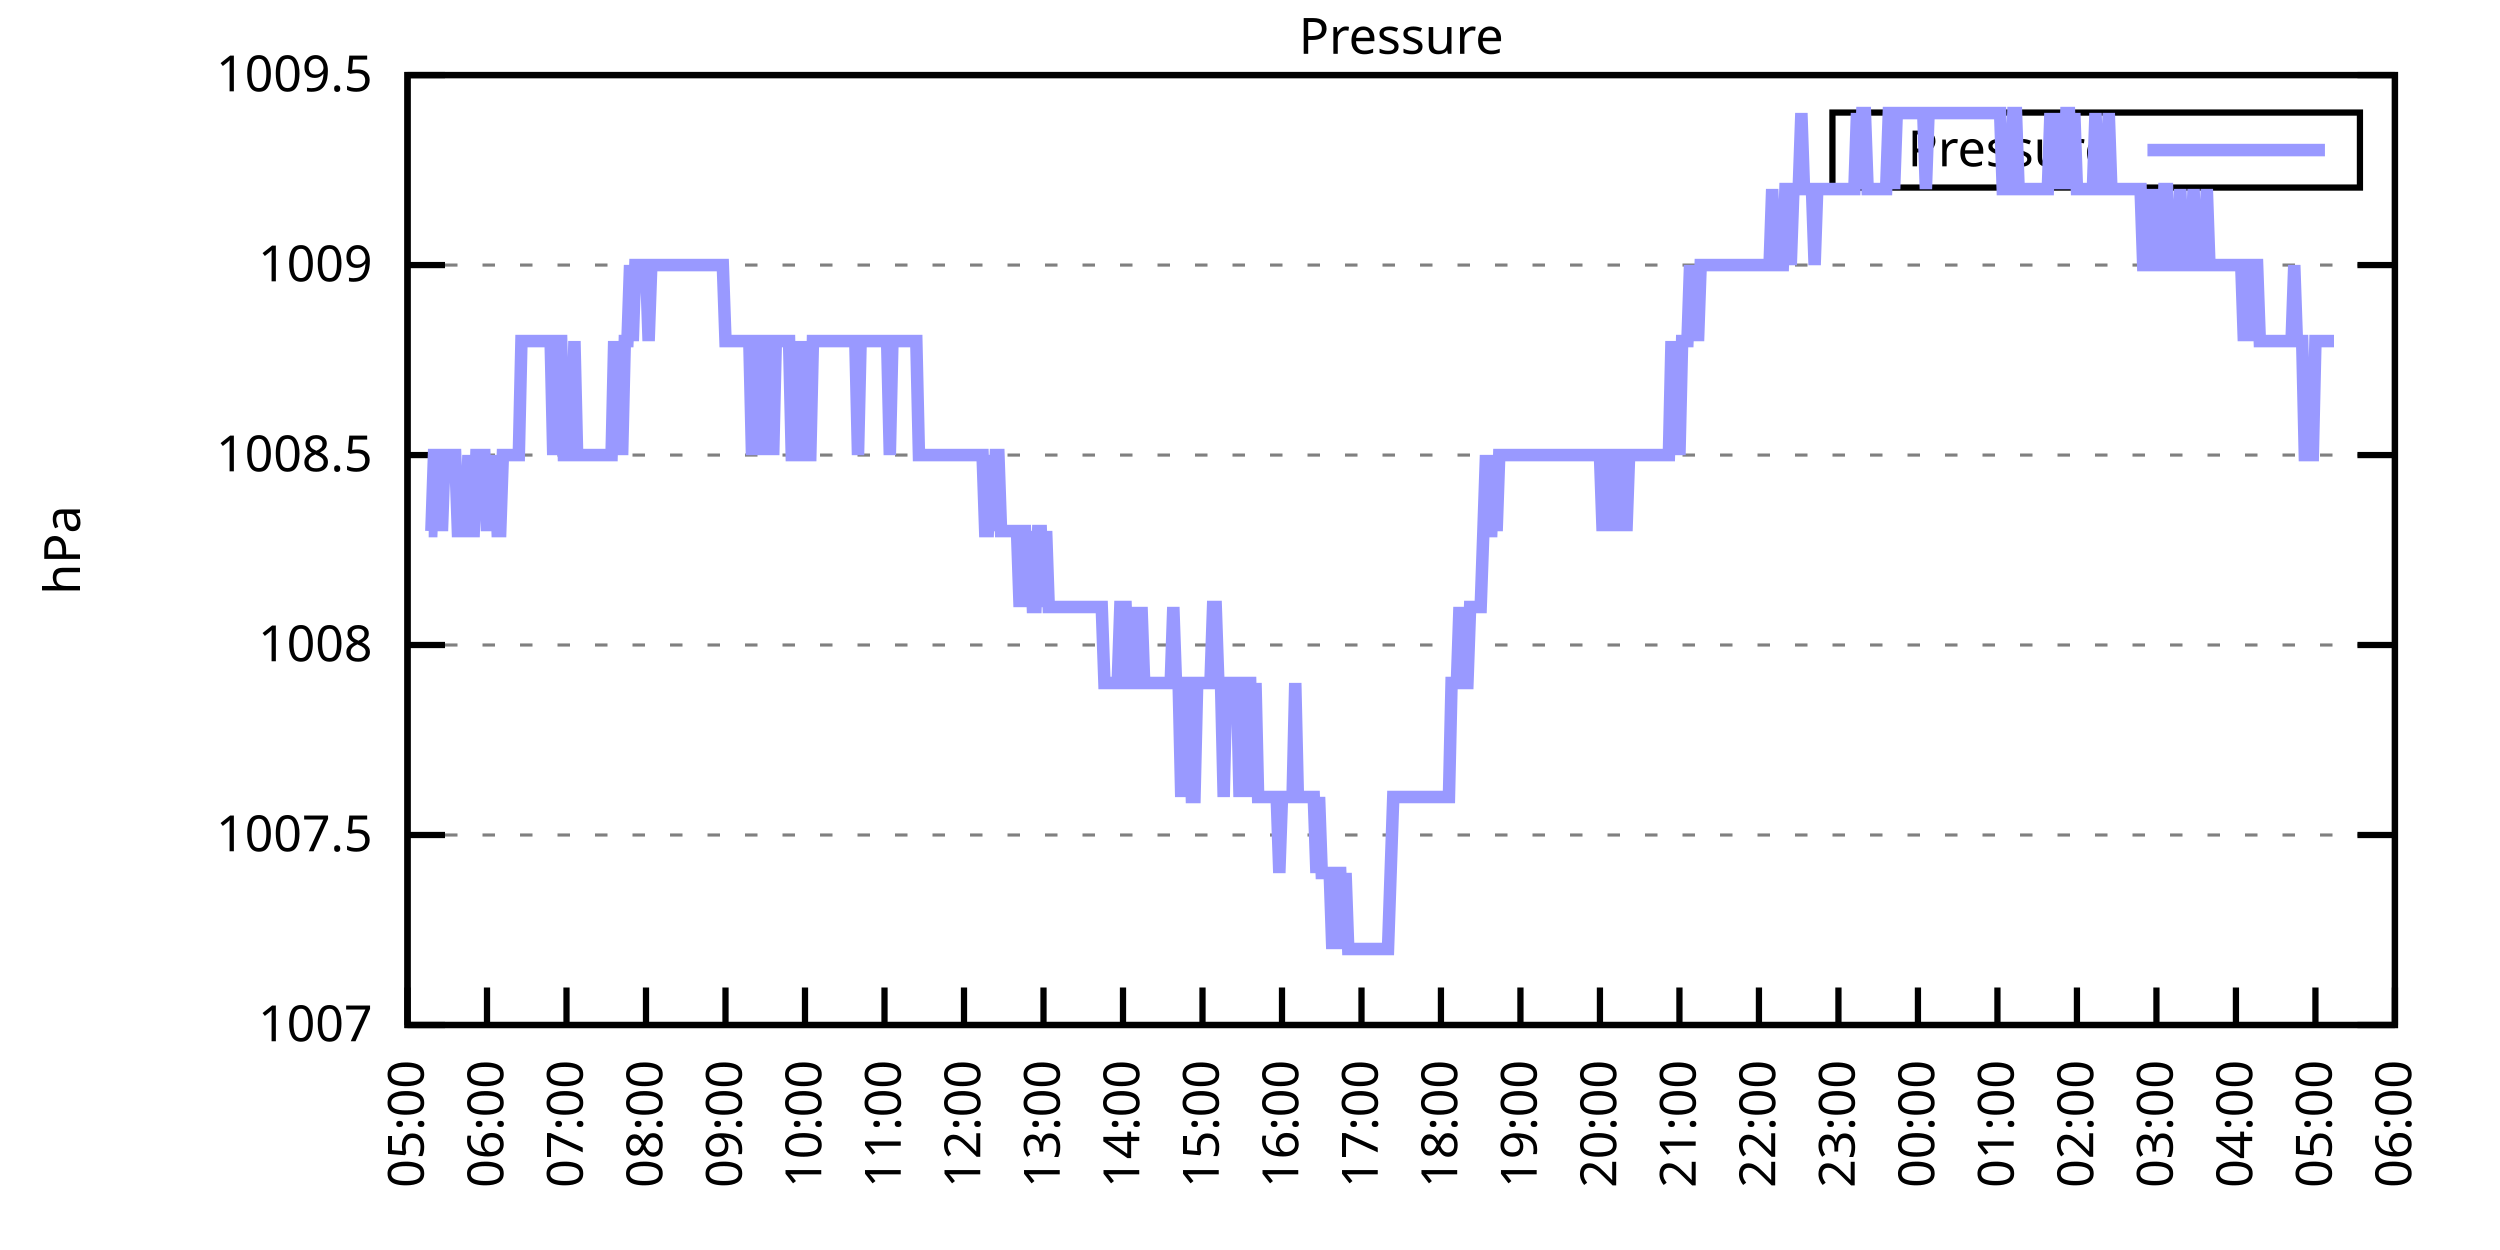
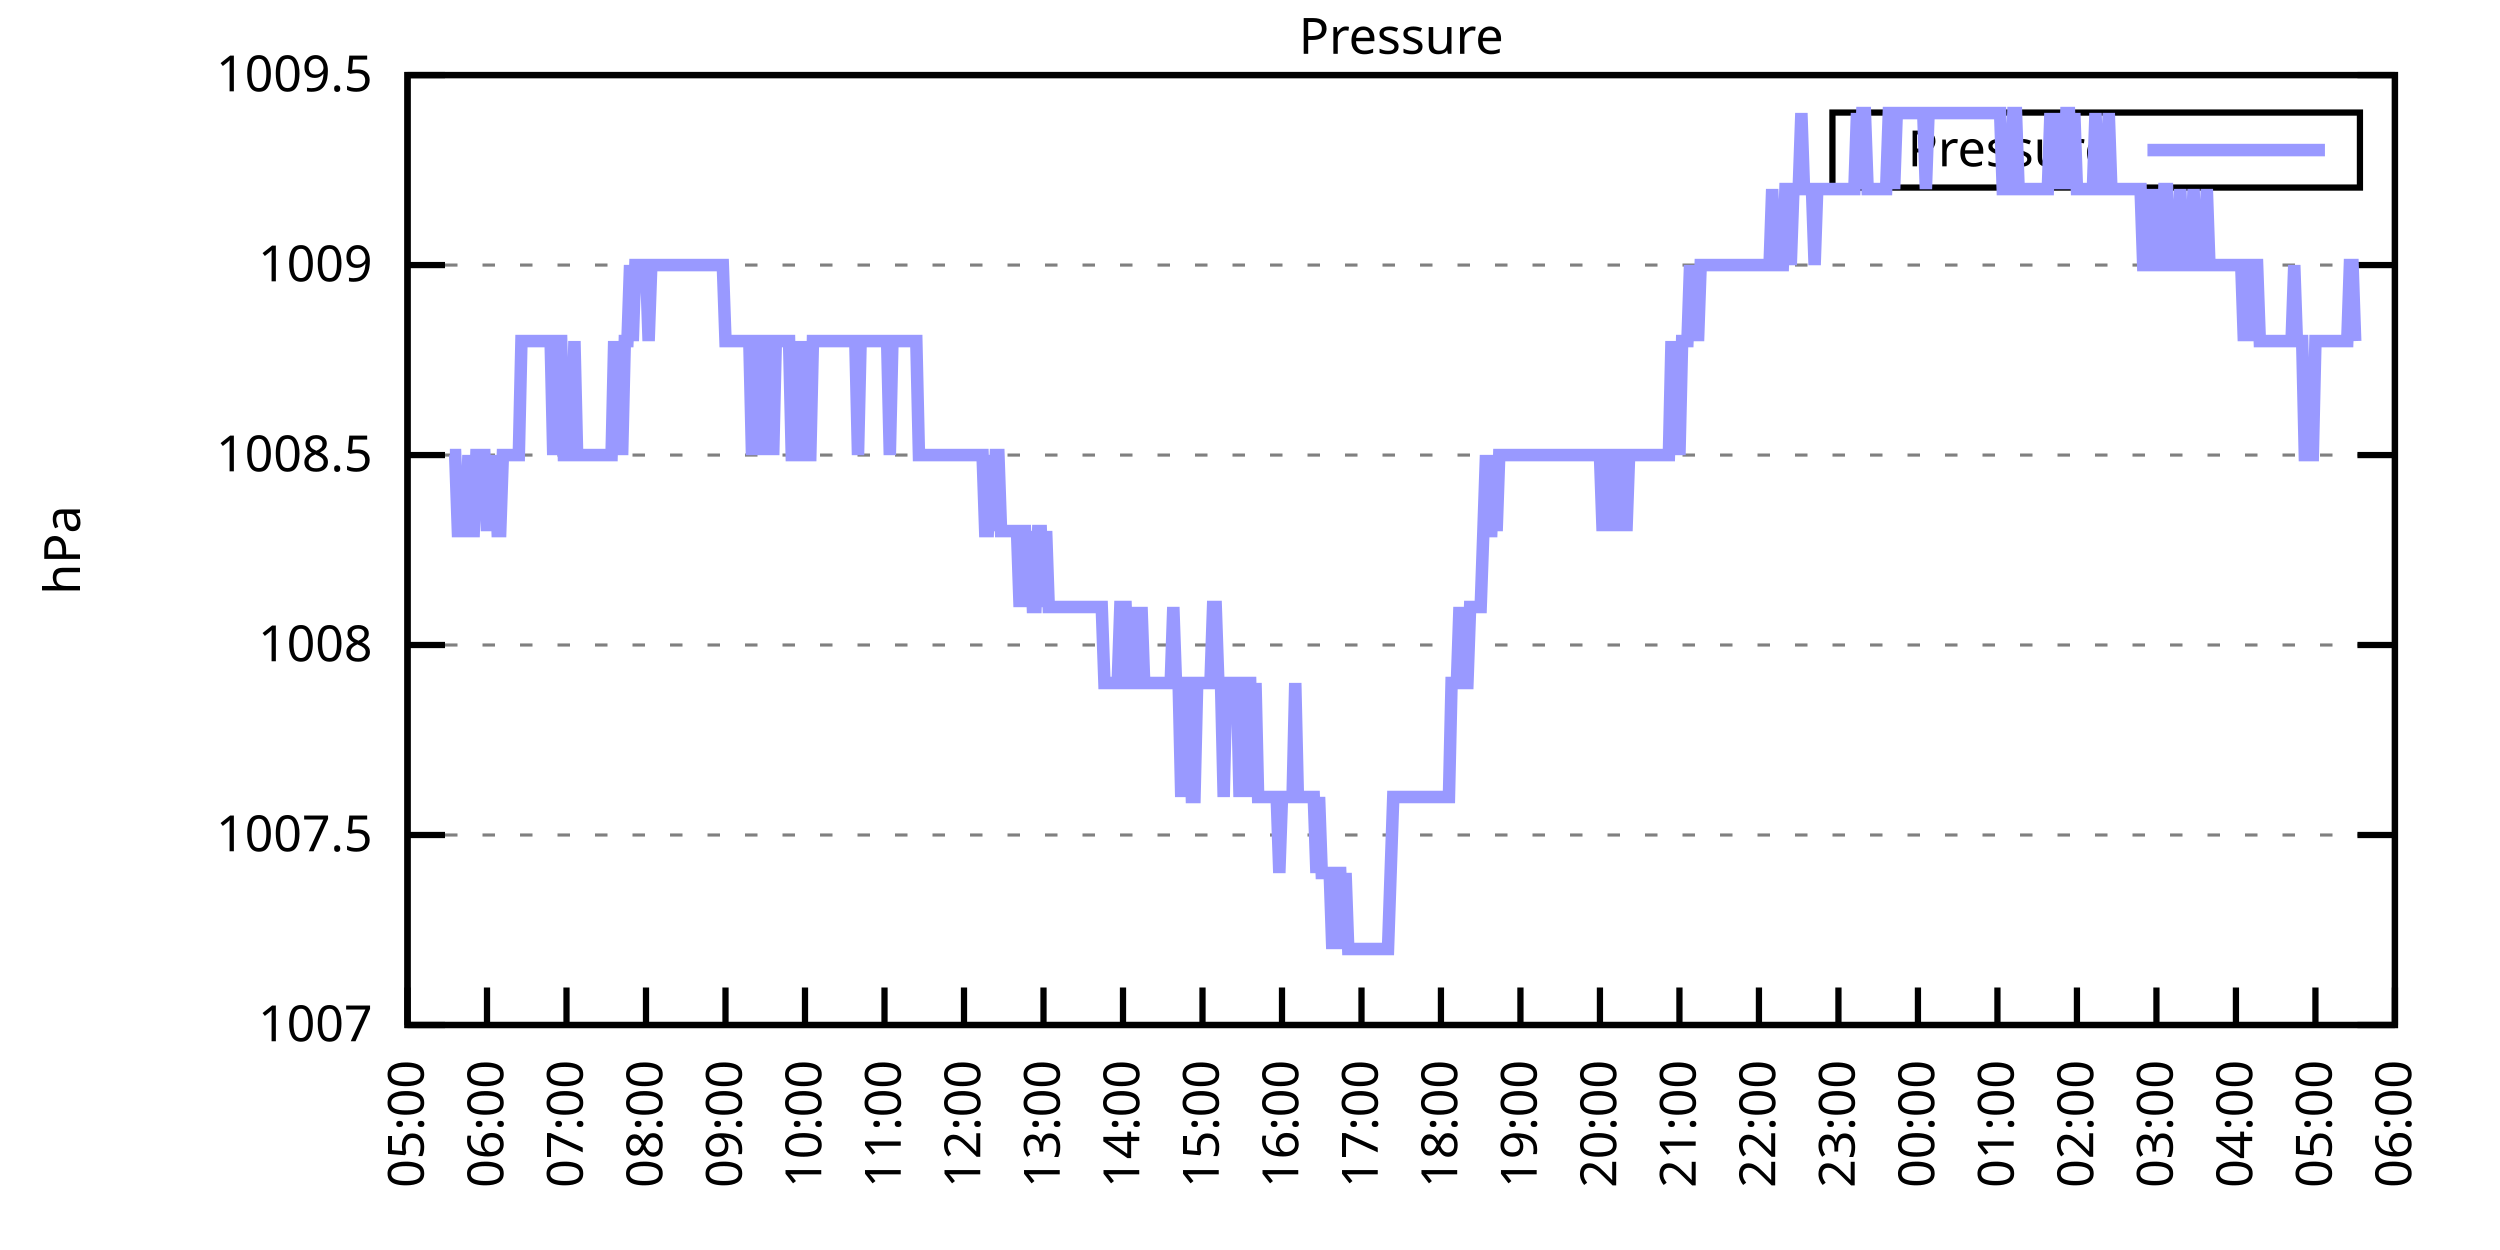
<svg xmlns="http://www.w3.org/2000/svg" xmlns:xlink="http://www.w3.org/1999/xlink" width="400" height="200" viewBox="0 0 400 200">
  <g id="gnuplot_canvas">
    <rect x="0" y="0" width="400" height="200" fill="none" />
    <defs>
      <circle id="gpDot" r="0.5" stroke-width="0.5" stroke="currentColor" />
      <path id="gpPt0" stroke-width="0.333" stroke="currentColor" d="M-1,0 h2 M0,-1 v2" />
      <path id="gpPt1" stroke-width="0.333" stroke="currentColor" d="M-1,-1 L1,1 M1,-1 L-1,1" />
      <path id="gpPt2" stroke-width="0.333" stroke="currentColor" d="M-1,0 L1,0 M0,-1 L0,1 M-1,-1 L1,1 M-1,1 L1,-1" />
      <rect id="gpPt3" stroke-width="0.333" stroke="currentColor" x="-1" y="-1" width="2" height="2" />
      <rect id="gpPt4" stroke-width="0.333" stroke="currentColor" fill="currentColor" x="-1" y="-1" width="2" height="2" />
      <circle id="gpPt5" stroke-width="0.333" stroke="currentColor" cx="0" cy="0" r="1" />
      <use xlink:href="#gpPt5" id="gpPt6" fill="currentColor" stroke="none" />
      <path id="gpPt7" stroke-width="0.333" stroke="currentColor" d="M0,-1.33 L-1.33,0.67 L1.33,0.67 z" />
      <use xlink:href="#gpPt7" id="gpPt8" fill="currentColor" stroke="none" />
      <use xlink:href="#gpPt7" id="gpPt9" stroke="currentColor" transform="rotate(180)" />
      <use xlink:href="#gpPt9" id="gpPt10" fill="currentColor" stroke="none" />
      <use xlink:href="#gpPt3" id="gpPt11" stroke="currentColor" transform="rotate(45)" />
      <use xlink:href="#gpPt11" id="gpPt12" fill="currentColor" stroke="none" />
      <path id="gpPt13" stroke-width="0.333" stroke="currentColor" d="M0,1.330 L1.265,0.411 L0.782,-1.067 L-0.782,-1.076 L-1.265,0.411 z" />
      <use xlink:href="#gpPt13" id="gpPt14" fill="currentColor" stroke="none" />
      <filter id="textbox" filterUnits="objectBoundingBox" x="0" y="0" height="1" width="1">
        <feFlood flood-color="white" flood-opacity="1" result="bgnd" />
        <feComposite in="SourceGraphic" in2="bgnd" operator="atop" />
      </filter>
      <filter id="greybox" filterUnits="objectBoundingBox" x="0" y="0" height="1" width="1">
        <feFlood flood-color="lightgrey" flood-opacity="1" result="grey" />
        <feComposite in="SourceGraphic" in2="grey" operator="atop" />
      </filter>
    </defs>
    <g fill="none" color="white" stroke="currentColor" stroke-width="1.00" stroke-linecap="butt" stroke-linejoin="miter">
</g>
    <g fill="none" color="black" stroke="currentColor" stroke-width="1.00" stroke-linecap="butt" stroke-linejoin="miter">
      <g stroke="none" shape-rendering="crispEdges">
        <polygon fill="rgb(255, 255, 255)" points="65.20,164.00 383.18,164.00 383.18,12.02 65.20,12.02 " />
      </g>
    </g>
    <g fill="none" color="black" stroke="currentColor" stroke-width="1.00" stroke-linecap="butt" stroke-linejoin="miter">
</g>
    <g fill="none" color="black" stroke="black" stroke-width="0.50" stroke-linecap="butt" stroke-linejoin="miter">
</g>
    <g fill="none" color="gray" stroke="currentColor" stroke-width="0.50" stroke-linecap="butt" stroke-linejoin="miter">
      <path stroke="gray" stroke-dasharray="2,4" class="gridline" d="M65.20,164.00 L383.19,164.00  " />
    </g>
    <g fill="none" color="gray" stroke="gray" stroke-width="1.00" stroke-linecap="butt" stroke-linejoin="miter">
</g>
    <g fill="none" color="black" stroke="currentColor" stroke-width="1.00" stroke-linecap="butt" stroke-linejoin="miter">
      <path stroke="black" d="M65.20,164.00 L71.20,164.00 M383.19,164.00 L377.19,164.00  " />
      <g transform="translate(59.60,166.60)" stroke="none" fill="black" font-family="Sans" font-size="8.00" text-anchor="end">
        <text>
          <tspan font-family="Sans"> 1007</tspan>
        </text>
      </g>
    </g>
    <g fill="none" color="black" stroke="currentColor" stroke-width="1.00" stroke-linecap="butt" stroke-linejoin="miter">
</g>
    <g fill="none" color="black" stroke="black" stroke-width="0.50" stroke-linecap="butt" stroke-linejoin="miter">
</g>
    <g fill="none" color="gray" stroke="currentColor" stroke-width="0.50" stroke-linecap="butt" stroke-linejoin="miter">
      <path stroke="gray" stroke-dasharray="2,4" class="gridline" d="M65.20,133.60 L383.19,133.60  " />
    </g>
    <g fill="none" color="gray" stroke="gray" stroke-width="1.00" stroke-linecap="butt" stroke-linejoin="miter">
</g>
    <g fill="none" color="black" stroke="currentColor" stroke-width="1.00" stroke-linecap="butt" stroke-linejoin="miter">
      <path stroke="black" d="M65.20,133.60 L71.20,133.60 M383.19,133.60 L377.19,133.60  " />
      <g transform="translate(59.60,136.20)" stroke="none" fill="black" font-family="Sans" font-size="8.00" text-anchor="end">
        <text>
          <tspan font-family="Sans"> 1007.5</tspan>
        </text>
      </g>
    </g>
    <g fill="none" color="black" stroke="currentColor" stroke-width="1.00" stroke-linecap="butt" stroke-linejoin="miter">
</g>
    <g fill="none" color="black" stroke="black" stroke-width="0.50" stroke-linecap="butt" stroke-linejoin="miter">
</g>
    <g fill="none" color="gray" stroke="currentColor" stroke-width="0.50" stroke-linecap="butt" stroke-linejoin="miter">
      <path stroke="gray" stroke-dasharray="2,4" class="gridline" d="M65.20,103.20 L383.19,103.20  " />
    </g>
    <g fill="none" color="gray" stroke="gray" stroke-width="1.00" stroke-linecap="butt" stroke-linejoin="miter">
</g>
    <g fill="none" color="black" stroke="currentColor" stroke-width="1.00" stroke-linecap="butt" stroke-linejoin="miter">
      <path stroke="black" d="M65.20,103.20 L71.20,103.20 M383.19,103.20 L377.19,103.20  " />
      <g transform="translate(59.60,105.80)" stroke="none" fill="black" font-family="Sans" font-size="8.00" text-anchor="end">
        <text>
          <tspan font-family="Sans"> 1008</tspan>
        </text>
      </g>
    </g>
    <g fill="none" color="black" stroke="currentColor" stroke-width="1.00" stroke-linecap="butt" stroke-linejoin="miter">
</g>
    <g fill="none" color="black" stroke="black" stroke-width="0.50" stroke-linecap="butt" stroke-linejoin="miter">
</g>
    <g fill="none" color="gray" stroke="currentColor" stroke-width="0.50" stroke-linecap="butt" stroke-linejoin="miter">
      <path stroke="gray" stroke-dasharray="2,4" class="gridline" d="M65.20,72.81 L383.19,72.81  " />
    </g>
    <g fill="none" color="gray" stroke="gray" stroke-width="1.00" stroke-linecap="butt" stroke-linejoin="miter">
</g>
    <g fill="none" color="black" stroke="currentColor" stroke-width="1.00" stroke-linecap="butt" stroke-linejoin="miter">
      <path stroke="black" d="M65.20,72.81 L71.20,72.81 M383.19,72.81 L377.19,72.81  " />
      <g transform="translate(59.60,75.41)" stroke="none" fill="black" font-family="Sans" font-size="8.00" text-anchor="end">
        <text>
          <tspan font-family="Sans"> 1008.5</tspan>
        </text>
      </g>
    </g>
    <g fill="none" color="black" stroke="currentColor" stroke-width="1.00" stroke-linecap="butt" stroke-linejoin="miter">
</g>
    <g fill="none" color="black" stroke="black" stroke-width="0.50" stroke-linecap="butt" stroke-linejoin="miter">
</g>
    <g fill="none" color="gray" stroke="currentColor" stroke-width="0.50" stroke-linecap="butt" stroke-linejoin="miter">
      <path stroke="gray" stroke-dasharray="2,4" class="gridline" d="M65.20,42.41 L383.19,42.41  " />
    </g>
    <g fill="none" color="gray" stroke="gray" stroke-width="1.00" stroke-linecap="butt" stroke-linejoin="miter">
</g>
    <g fill="none" color="black" stroke="currentColor" stroke-width="1.00" stroke-linecap="butt" stroke-linejoin="miter">
      <path stroke="black" d="M65.20,42.41 L71.20,42.41 M383.19,42.41 L377.19,42.41  " />
      <g transform="translate(59.60,45.01)" stroke="none" fill="black" font-family="Sans" font-size="8.00" text-anchor="end">
        <text>
          <tspan font-family="Sans"> 1009</tspan>
        </text>
      </g>
    </g>
    <g fill="none" color="black" stroke="currentColor" stroke-width="1.00" stroke-linecap="butt" stroke-linejoin="miter">
</g>
    <g fill="none" color="black" stroke="black" stroke-width="0.50" stroke-linecap="butt" stroke-linejoin="miter">
</g>
    <g fill="none" color="gray" stroke="currentColor" stroke-width="0.50" stroke-linecap="butt" stroke-linejoin="miter">
      <path stroke="gray" stroke-dasharray="2,4" class="gridline" d="M65.20,12.01 L383.19,12.01  " />
    </g>
    <g fill="none" color="gray" stroke="gray" stroke-width="1.00" stroke-linecap="butt" stroke-linejoin="miter">
</g>
    <g fill="none" color="black" stroke="currentColor" stroke-width="1.00" stroke-linecap="butt" stroke-linejoin="miter">
      <path stroke="black" d="M65.20,12.01 L71.20,12.01 M383.19,12.01 L377.19,12.01  " />
      <g transform="translate(59.60,14.61)" stroke="none" fill="black" font-family="Sans" font-size="8.00" text-anchor="end">
        <text>
          <tspan font-family="Sans"> 1009.5</tspan>
        </text>
      </g>
    </g>
    <g fill="none" color="black" stroke="currentColor" stroke-width="1.00" stroke-linecap="butt" stroke-linejoin="miter">
      <path stroke="black" d="M65.20,164.00 L65.20,158.00  " />
      <g transform="translate(67.80,169.60) rotate(270.00)" stroke="none" fill="black" font-family="Sans" font-size="8.00" text-anchor="end">
        <text>
          <tspan font-family="Sans">05:00</tspan>
        </text>
      </g>
    </g>
    <g fill="none" color="black" stroke="currentColor" stroke-width="1.00" stroke-linecap="butt" stroke-linejoin="miter">
      <path stroke="black" d="M77.92,164.00 L77.92,158.00  " />
      <g transform="translate(80.52,169.60) rotate(270.00)" stroke="none" fill="black" font-family="Sans" font-size="8.00" text-anchor="end">
        <text>
          <tspan font-family="Sans">06:00</tspan>
        </text>
      </g>
    </g>
    <g fill="none" color="black" stroke="currentColor" stroke-width="1.00" stroke-linecap="butt" stroke-linejoin="miter">
      <path stroke="black" d="M90.64,164.00 L90.64,158.00  " />
      <g transform="translate(93.24,169.60) rotate(270.00)" stroke="none" fill="black" font-family="Sans" font-size="8.00" text-anchor="end">
        <text>
          <tspan font-family="Sans">07:00</tspan>
        </text>
      </g>
    </g>
    <g fill="none" color="black" stroke="currentColor" stroke-width="1.00" stroke-linecap="butt" stroke-linejoin="miter">
      <path stroke="black" d="M103.36,164.00 L103.36,158.00  " />
      <g transform="translate(105.96,169.60) rotate(270.00)" stroke="none" fill="black" font-family="Sans" font-size="8.00" text-anchor="end">
        <text>
          <tspan font-family="Sans">08:00</tspan>
        </text>
      </g>
    </g>
    <g fill="none" color="black" stroke="currentColor" stroke-width="1.00" stroke-linecap="butt" stroke-linejoin="miter">
      <path stroke="black" d="M116.08,164.00 L116.08,158.00  " />
      <g transform="translate(118.68,169.60) rotate(270.00)" stroke="none" fill="black" font-family="Sans" font-size="8.00" text-anchor="end">
        <text>
          <tspan font-family="Sans">09:00</tspan>
        </text>
      </g>
    </g>
    <g fill="none" color="black" stroke="currentColor" stroke-width="1.00" stroke-linecap="butt" stroke-linejoin="miter">
      <path stroke="black" d="M128.80,164.00 L128.80,158.00  " />
      <g transform="translate(131.40,169.60) rotate(270.00)" stroke="none" fill="black" font-family="Sans" font-size="8.00" text-anchor="end">
        <text>
          <tspan font-family="Sans">10:00</tspan>
        </text>
      </g>
    </g>
    <g fill="none" color="black" stroke="currentColor" stroke-width="1.00" stroke-linecap="butt" stroke-linejoin="miter">
      <path stroke="black" d="M141.52,164.00 L141.52,158.00  " />
      <g transform="translate(144.12,169.60) rotate(270.00)" stroke="none" fill="black" font-family="Sans" font-size="8.00" text-anchor="end">
        <text>
          <tspan font-family="Sans">11:00</tspan>
        </text>
      </g>
    </g>
    <g fill="none" color="black" stroke="currentColor" stroke-width="1.00" stroke-linecap="butt" stroke-linejoin="miter">
      <path stroke="black" d="M154.24,164.00 L154.24,158.00  " />
      <g transform="translate(156.84,169.60) rotate(270.00)" stroke="none" fill="black" font-family="Sans" font-size="8.00" text-anchor="end">
        <text>
          <tspan font-family="Sans">12:00</tspan>
        </text>
      </g>
    </g>
    <g fill="none" color="black" stroke="currentColor" stroke-width="1.00" stroke-linecap="butt" stroke-linejoin="miter">
      <path stroke="black" d="M166.96,164.00 L166.96,158.00  " />
      <g transform="translate(169.56,169.60) rotate(270.00)" stroke="none" fill="black" font-family="Sans" font-size="8.00" text-anchor="end">
        <text>
          <tspan font-family="Sans">13:00</tspan>
        </text>
      </g>
    </g>
    <g fill="none" color="black" stroke="currentColor" stroke-width="1.00" stroke-linecap="butt" stroke-linejoin="miter">
      <path stroke="black" d="M179.68,164.00 L179.68,158.00  " />
      <g transform="translate(182.28,169.60) rotate(270.00)" stroke="none" fill="black" font-family="Sans" font-size="8.00" text-anchor="end">
        <text>
          <tspan font-family="Sans">14:00</tspan>
        </text>
      </g>
    </g>
    <g fill="none" color="black" stroke="currentColor" stroke-width="1.00" stroke-linecap="butt" stroke-linejoin="miter">
      <path stroke="black" d="M192.40,164.00 L192.40,158.00  " />
      <g transform="translate(195.00,169.60) rotate(270.00)" stroke="none" fill="black" font-family="Sans" font-size="8.00" text-anchor="end">
        <text>
          <tspan font-family="Sans">15:00</tspan>
        </text>
      </g>
    </g>
    <g fill="none" color="black" stroke="currentColor" stroke-width="1.00" stroke-linecap="butt" stroke-linejoin="miter">
      <path stroke="black" d="M205.12,164.00 L205.12,158.00  " />
      <g transform="translate(207.72,169.60) rotate(270.00)" stroke="none" fill="black" font-family="Sans" font-size="8.00" text-anchor="end">
        <text>
          <tspan font-family="Sans">16:00</tspan>
        </text>
      </g>
    </g>
    <g fill="none" color="black" stroke="currentColor" stroke-width="1.00" stroke-linecap="butt" stroke-linejoin="miter">
      <path stroke="black" d="M217.84,164.00 L217.84,158.00  " />
      <g transform="translate(220.44,169.60) rotate(270.00)" stroke="none" fill="black" font-family="Sans" font-size="8.00" text-anchor="end">
        <text>
          <tspan font-family="Sans">17:00</tspan>
        </text>
      </g>
    </g>
    <g fill="none" color="black" stroke="currentColor" stroke-width="1.00" stroke-linecap="butt" stroke-linejoin="miter">
      <path stroke="black" d="M230.55,164.00 L230.55,158.00  " />
      <g transform="translate(233.15,169.60) rotate(270.00)" stroke="none" fill="black" font-family="Sans" font-size="8.00" text-anchor="end">
        <text>
          <tspan font-family="Sans">18:00</tspan>
        </text>
      </g>
    </g>
    <g fill="none" color="black" stroke="currentColor" stroke-width="1.00" stroke-linecap="butt" stroke-linejoin="miter">
      <path stroke="black" d="M243.27,164.00 L243.27,158.00  " />
      <g transform="translate(245.87,169.60) rotate(270.00)" stroke="none" fill="black" font-family="Sans" font-size="8.00" text-anchor="end">
        <text>
          <tspan font-family="Sans">19:00</tspan>
        </text>
      </g>
    </g>
    <g fill="none" color="black" stroke="currentColor" stroke-width="1.00" stroke-linecap="butt" stroke-linejoin="miter">
      <path stroke="black" d="M255.99,164.00 L255.99,158.00  " />
      <g transform="translate(258.59,169.60) rotate(270.00)" stroke="none" fill="black" font-family="Sans" font-size="8.00" text-anchor="end">
        <text>
          <tspan font-family="Sans">20:00</tspan>
        </text>
      </g>
    </g>
    <g fill="none" color="black" stroke="currentColor" stroke-width="1.00" stroke-linecap="butt" stroke-linejoin="miter">
      <path stroke="black" d="M268.71,164.00 L268.71,158.00  " />
      <g transform="translate(271.31,169.60) rotate(270.00)" stroke="none" fill="black" font-family="Sans" font-size="8.00" text-anchor="end">
        <text>
          <tspan font-family="Sans">21:00</tspan>
        </text>
      </g>
    </g>
    <g fill="none" color="black" stroke="currentColor" stroke-width="1.00" stroke-linecap="butt" stroke-linejoin="miter">
      <path stroke="black" d="M281.43,164.00 L281.43,158.00  " />
      <g transform="translate(284.03,169.60) rotate(270.00)" stroke="none" fill="black" font-family="Sans" font-size="8.00" text-anchor="end">
        <text>
          <tspan font-family="Sans">22:00</tspan>
        </text>
      </g>
    </g>
    <g fill="none" color="black" stroke="currentColor" stroke-width="1.00" stroke-linecap="butt" stroke-linejoin="miter">
      <path stroke="black" d="M294.15,164.00 L294.15,158.00  " />
      <g transform="translate(296.75,169.60) rotate(270.00)" stroke="none" fill="black" font-family="Sans" font-size="8.00" text-anchor="end">
        <text>
          <tspan font-family="Sans">23:00</tspan>
        </text>
      </g>
    </g>
    <g fill="none" color="black" stroke="currentColor" stroke-width="1.00" stroke-linecap="butt" stroke-linejoin="miter">
      <path stroke="black" d="M306.87,164.00 L306.87,158.00  " />
      <g transform="translate(309.47,169.60) rotate(270.00)" stroke="none" fill="black" font-family="Sans" font-size="8.00" text-anchor="end">
        <text>
          <tspan font-family="Sans">00:00</tspan>
        </text>
      </g>
    </g>
    <g fill="none" color="black" stroke="currentColor" stroke-width="1.00" stroke-linecap="butt" stroke-linejoin="miter">
      <path stroke="black" d="M319.59,164.00 L319.59,158.00  " />
      <g transform="translate(322.19,169.60) rotate(270.00)" stroke="none" fill="black" font-family="Sans" font-size="8.00" text-anchor="end">
        <text>
          <tspan font-family="Sans">01:00</tspan>
        </text>
      </g>
    </g>
    <g fill="none" color="black" stroke="currentColor" stroke-width="1.00" stroke-linecap="butt" stroke-linejoin="miter">
      <path stroke="black" d="M332.31,164.00 L332.31,158.00  " />
      <g transform="translate(334.91,169.60) rotate(270.00)" stroke="none" fill="black" font-family="Sans" font-size="8.00" text-anchor="end">
        <text>
          <tspan font-family="Sans">02:00</tspan>
        </text>
      </g>
    </g>
    <g fill="none" color="black" stroke="currentColor" stroke-width="1.00" stroke-linecap="butt" stroke-linejoin="miter">
      <path stroke="black" d="M345.03,164.00 L345.03,158.00  " />
      <g transform="translate(347.63,169.60) rotate(270.00)" stroke="none" fill="black" font-family="Sans" font-size="8.00" text-anchor="end">
        <text>
          <tspan font-family="Sans">03:00</tspan>
        </text>
      </g>
    </g>
    <g fill="none" color="black" stroke="currentColor" stroke-width="1.00" stroke-linecap="butt" stroke-linejoin="miter">
      <path stroke="black" d="M357.75,164.00 L357.75,158.00  " />
      <g transform="translate(360.35,169.60) rotate(270.00)" stroke="none" fill="black" font-family="Sans" font-size="8.00" text-anchor="end">
        <text>
          <tspan font-family="Sans">04:00</tspan>
        </text>
      </g>
    </g>
    <g fill="none" color="black" stroke="currentColor" stroke-width="1.00" stroke-linecap="butt" stroke-linejoin="miter">
      <path stroke="black" d="M370.47,164.00 L370.47,158.00  " />
      <g transform="translate(373.07,169.60) rotate(270.00)" stroke="none" fill="black" font-family="Sans" font-size="8.00" text-anchor="end">
        <text>
          <tspan font-family="Sans">05:00</tspan>
        </text>
      </g>
    </g>
    <g fill="none" color="black" stroke="currentColor" stroke-width="1.00" stroke-linecap="butt" stroke-linejoin="miter">
      <path stroke="black" d="M383.19,164.00 L383.19,158.00  " />
      <g transform="translate(385.79,169.60) rotate(270.00)" stroke="none" fill="black" font-family="Sans" font-size="8.00" text-anchor="end">
        <text>
          <tspan font-family="Sans">06:00</tspan>
        </text>
      </g>
    </g>
    <g fill="none" color="black" stroke="currentColor" stroke-width="1.00" stroke-linecap="butt" stroke-linejoin="miter">
</g>
    <g fill="none" color="black" stroke="currentColor" stroke-width="1.00" stroke-linecap="butt" stroke-linejoin="miter">
      <path stroke="black" d="M65.20,12.01 L65.20,164.00 L383.19,164.00 L383.19,12.01 L65.20,12.01 Z  " />
    </g>
    <g fill="none" color="black" stroke="currentColor" stroke-width="1.00" stroke-linecap="butt" stroke-linejoin="miter">
</g>
    <g fill="none" color="black" stroke="currentColor" stroke-width="1.00" stroke-linecap="butt" stroke-linejoin="miter">
      <path stroke="black" d="M293.19,30.01 L293.19,18.01 L377.59,18.01 L377.59,30.01 L293.19,30.01 Z  " />
    </g>
    <g id="Pressure_plot_1">
      <g fill="none" color="white" stroke="black" stroke-width="2.00" stroke-linecap="butt" stroke-linejoin="miter">
</g>
      <g fill="none" color="black" stroke="currentColor" stroke-width="2.00" stroke-linecap="butt" stroke-linejoin="miter">
        <g transform="translate(337.99,26.61)" stroke="none" fill="black" font-family="Sans" font-size="8.00" text-anchor="end">
          <text>
            <tspan font-family="Sans">Pressure</tspan>
          </text>
        </g>
      </g>
      <g fill="none" color="black" stroke="currentColor" stroke-width="2.00" stroke-linecap="butt" stroke-linejoin="miter">
-         <path stroke="rgb(153, 153, 255)" d="M343.59,24.01 L371.99,24.01 M68.59,84.97 L69.02,84.97 L69.44,72.81 L69.86,72.81 L70.29,72.81 L70.71,84.97   L71.14,72.81 L71.56,72.81 L71.98,72.81 L72.41,72.81 L72.83,72.81 L73.26,84.97 L73.68,84.97 L74.10,84.97   L74.53,84.97 L74.95,72.81 L75.38,84.97 L75.80,84.97 L76.22,72.81 L76.65,72.81 L77.07,72.81 L77.50,72.81   L77.92,84.97 L78.34,72.81 L78.77,84.97 L79.19,72.81 L79.62,84.97 L80.04,84.97 L80.46,72.81 L80.89,72.81   L81.31,72.81 L81.74,72.81 L82.16,72.81 L82.58,72.81 L83.01,72.81 L83.43,54.57 L83.86,54.57 L84.28,54.57   L84.70,54.57 L85.13,54.57 L85.55,54.57 L85.98,54.57 L86.40,54.57 L86.82,54.57 L87.25,54.57 L87.67,54.57   L88.10,54.57 L88.52,72.81 L88.94,54.57 L89.37,54.57 L89.79,54.57 L90.22,72.81 L90.64,72.81 L91.06,72.81   L91.49,72.81 L91.91,54.57 L92.34,72.81 L92.76,72.81 L93.18,72.81 L93.61,72.81 L94.03,72.81 L94.46,72.81   L94.88,72.81 L95.30,72.81 L95.73,72.81 L96.15,72.81 L96.58,72.81 L97.00,72.81 L97.42,72.81 L97.85,72.81   L98.27,54.57 L98.69,72.81 L99.12,54.57 L99.54,72.81 L99.97,54.57 L100.39,54.57 L100.81,42.41 L101.24,54.57   L101.66,42.41 L102.09,42.41 L102.51,42.41 L102.93,42.41 L103.36,42.41 L103.78,54.57 L104.21,42.41 L104.63,42.41   L105.05,42.41 L105.48,42.41 L105.90,42.41 L106.33,42.41 L106.75,42.41 L107.17,42.41 L107.60,42.41 L108.02,42.41   L108.45,42.41 L108.87,42.41 L109.29,42.41 L109.72,42.41 L110.14,42.41 L110.57,42.41 L110.99,42.41 L111.41,42.41   L111.84,42.41 L112.26,42.41 L112.69,42.41 L113.11,42.41 L113.53,42.41 L113.96,42.41 L114.38,42.41 L114.81,42.41   L115.23,42.41 L115.65,42.41 L116.08,54.57 L116.50,54.57 L116.93,54.57 L117.35,54.57 L117.77,54.57 L118.20,54.57   L118.62,54.57 L119.05,54.57 L119.47,54.57 L119.89,54.57 L120.32,72.81 L120.74,54.57 L121.17,54.57 L121.59,54.57   L122.01,72.81 L122.44,54.57 L122.86,54.57 L123.29,54.57 L123.71,72.81 L124.13,54.57 L124.56,54.57 L124.98,54.57   L125.41,54.57 L125.83,54.57 L126.25,54.57 L126.68,72.81 L127.10,72.81 L127.53,54.57 L127.95,72.81 L128.37,72.81   L128.80,54.57 L129.22,72.81 L129.65,72.81 L130.07,54.57 L130.49,54.57 L130.92,54.57 L131.34,54.57 L131.77,54.57   L132.19,54.57 L132.61,54.57 L133.04,54.57 L133.46,54.57 L133.89,54.57 L134.31,54.57 L134.73,54.57 L135.16,54.57   L135.58,54.57 L136.01,54.57 L136.43,54.57 L136.85,54.57 L137.28,72.81 L137.70,54.57 L138.13,54.57 L138.55,54.57   L138.97,54.57 L139.40,54.57 L139.82,54.57 L140.25,54.57 L140.67,54.57 L141.09,54.57 L141.52,54.57 L141.94,54.57   L142.37,72.81 L142.79,54.57 L143.21,54.57 L143.64,54.57 L144.06,54.57 L144.49,54.57 L144.91,54.57 L145.33,54.57   L145.76,54.57 L146.18,54.57 L146.61,54.57 L147.03,72.81 L147.45,72.81 L147.88,72.81 L148.30,72.81 L148.73,72.81   L149.15,72.81 L149.57,72.81 L150.00,72.81 L150.42,72.81 L150.85,72.81 L151.27,72.81 L151.69,72.81 L152.12,72.81   L152.54,72.81 L152.97,72.81 L153.39,72.81 L153.81,72.81 L154.24,72.81 L154.66,72.81 L155.09,72.81 L155.51,72.81   L155.93,72.81 L156.36,72.81 L156.78,72.81 L157.21,72.81 L157.63,84.97 L158.05,84.97 L158.48,72.81 L158.90,84.97   L159.33,72.81 L159.75,72.81 L160.17,84.97 L160.60,84.97 L161.02,84.97 L161.44,84.97 L161.87,84.97 L162.29,84.97   L162.72,84.97 L163.14,97.12 L163.56,84.97 L163.99,84.97 L164.41,97.12 L164.84,84.97 L165.26,97.12 L165.68,97.12   L166.11,84.97 L166.53,84.97 L166.96,97.12 L167.38,84.97 L167.80,97.12 L168.23,97.12 L168.65,97.12 L169.08,97.12   L169.50,97.12 L169.92,97.12 L170.35,97.12 L170.77,97.12 L171.20,97.12 L171.62,97.12 L172.04,97.12 L172.47,97.12   L172.89,97.12 L173.32,97.12 L173.74,97.12 L174.16,97.12 L174.59,97.12 L175.01,97.12 L175.44,97.12 L175.86,97.12   L176.28,97.12 L176.71,109.28 L177.13,109.28 L177.56,109.28 L177.98,109.28 L178.40,109.28 L178.83,109.28 L179.25,97.12   L179.68,97.12 L180.10,97.12 L180.52,109.28 L180.95,109.28 L181.37,97.12 L181.80,109.28 L182.22,109.28 L182.64,97.12   L183.07,109.28 L183.49,109.28 L183.92,109.28 L184.34,109.28 L184.76,109.28 L185.19,109.28 L185.61,109.28 L186.04,109.28   L186.46,109.28 L186.88,109.28 L187.31,109.28 L187.73,97.12 L188.16,109.28 L188.58,109.28 L189.00,127.52 L189.43,109.28   L189.85,109.28 L190.28,109.28 L190.70,127.52 L191.12,127.52 L191.55,109.28 L191.97,109.28 L192.40,109.28 L192.82,109.28   L193.24,109.28 L193.67,109.28 L194.09,97.12 L194.52,97.12 L194.94,109.28 L195.36,109.28 L195.79,127.52 L196.21,109.28   L196.64,109.28 L197.06,109.28 L197.48,109.28 L197.91,109.28 L198.33,127.52 L198.76,109.28 L199.18,127.52 L199.60,109.28   L200.03,109.28 L200.45,127.52 L200.88,109.28 L201.30,127.52 L201.72,127.52 L202.15,127.52 L202.57,127.52 L203.00,127.52   L203.42,127.52 L203.84,127.52 L204.27,127.52 L204.69,139.68 L205.12,127.52 L205.54,127.52 L205.96,127.52 L206.39,127.52   L206.81,127.52 L207.24,109.28 L207.66,127.52 L208.08,127.52 L208.51,127.52 L208.93,127.52 L209.36,127.52 L209.78,127.52   L210.20,127.52 L210.63,139.68 L211.05,127.52 L211.48,139.68 L211.90,139.68 L212.32,139.68 L212.75,139.68 L213.17,151.84   L213.60,139.68 L214.02,139.68 L214.44,139.68 L214.87,151.84 L215.29,139.68 L215.72,151.84 L216.14,151.84 L216.56,151.84   L216.99,151.84 L217.41,151.84 L217.84,151.84 L218.26,151.84 L218.68,151.84 L219.11,151.84 L219.53,151.84 L219.96,151.84   L220.38,151.84 L220.80,151.84 L221.23,151.84 L221.65,151.84 L222.08,151.84 L222.50,139.68 L222.92,127.52 L223.35,127.52   L223.77,127.52 L224.20,127.52 L224.62,127.52 L225.04,127.52 L225.47,127.52 L225.89,127.52 L226.31,127.52 L226.74,127.52   L227.16,127.52 L227.59,127.52 L228.01,127.52 L228.43,127.52 L228.86,127.52 L229.28,127.52 L229.71,127.52 L230.13,127.52   L230.55,127.52 L230.98,127.52 L231.40,127.52 L231.83,127.52 L232.25,109.28 L232.67,109.28 L233.10,109.28 L233.52,97.12   L233.95,109.28 L234.37,109.28 L234.79,109.28 L235.22,97.12 L235.64,97.12 L236.07,97.12 L236.49,97.12 L236.91,97.12   L237.34,84.97 L237.76,72.81 L238.19,84.97 L238.61,84.97 L239.03,72.81 L239.46,84.97 L239.88,72.81 L240.31,72.81   L240.73,72.81 L241.15,72.81 L241.58,72.81 L242.00,72.81 L242.43,72.81 L242.85,72.81 L243.27,72.81 L243.70,72.81   L244.12,72.81 L244.55,72.81 L244.97,72.81 L245.39,72.81 L245.82,72.81 L246.24,72.81 L246.67,72.81 L247.09,72.81   L247.51,72.81 L247.94,72.81 L248.36,72.81 L248.79,72.81 L249.21,72.81 L249.63,72.81 L250.06,72.81 L250.48,72.81   L250.91,72.81 L251.33,72.81 L251.75,72.81 L252.18,72.81 L252.60,72.81 L253.03,72.81 L253.45,72.81 L253.87,72.81   L254.30,72.81 L254.72,72.81 L255.15,72.81 L255.57,72.81 L255.99,72.81 L256.42,84.97 L256.84,72.81 L257.27,84.97   L257.69,72.81 L258.11,72.81 L258.54,84.97 L258.96,72.81 L259.39,72.81 L259.81,72.81 L260.23,84.97 L260.66,72.81   L261.08,72.81 L261.51,72.81 L261.93,72.81 L262.35,72.81 L262.78,72.81 L263.20,72.81 L263.63,72.81 L264.05,72.81   L264.47,72.81 L264.90,72.81 L265.32,72.81 L265.75,72.81 L266.17,72.81 L266.59,72.81 L267.02,72.81 L267.44,54.57   L267.87,72.81 L268.29,54.57 L268.71,72.81 L269.14,54.57 L269.56,54.57 L269.99,54.57 L270.41,42.41 L270.83,54.57   L271.26,42.41 L271.68,54.57 L272.11,42.41 L272.53,42.41 L272.95,42.41 L273.38,42.41 L273.80,42.41 L274.23,42.41   L274.65,42.41 L275.07,42.41 L275.50,42.41 L275.92,42.41 L276.35,42.41 L276.77,42.41 L277.19,42.41 L277.62,42.41   L278.04,42.41 L278.47,42.41 L278.89,42.41 L279.31,42.41 L279.74,42.41 L280.16,42.41 L280.59,42.41 L281.01,42.41   L281.43,42.41 L281.86,42.41 L282.28,42.41 L282.71,42.41 L283.13,42.41 L283.55,30.25 L283.98,42.41 L284.40,42.41   L284.83,42.41 L285.25,42.41 L285.67,30.25 L286.10,30.25 L286.52,42.41 L286.95,30.25 L287.37,30.25 L287.79,30.25   L288.22,18.09 L288.64,30.25 L289.06,30.25 L289.49,30.25 L289.91,30.25 L290.34,42.41 L290.76,30.25 L291.18,30.25   L291.61,30.25 L292.03,30.25 L292.46,30.25 L292.88,30.25 L293.30,30.25 L293.73,30.25 L294.15,30.25 L294.58,30.25   L295.00,30.25 L295.42,30.25 L295.85,30.25 L296.27,30.25 L296.70,30.25 L297.12,18.09 L297.54,30.25 L297.97,18.09   L298.39,18.09 L298.82,30.25 L299.24,30.25 L299.66,30.25 L300.09,30.25 L300.51,30.25 L300.94,30.25 L301.36,30.25   L301.78,30.25 L302.21,18.09 L302.63,18.09 L303.06,30.25 L303.48,18.09 L303.90,18.09 L304.33,18.09 L304.75,18.09   L305.18,18.09 L305.60,18.09 L306.02,18.09 L306.45,18.09 L306.87,18.09 L307.30,18.09 L307.72,18.09 L308.14,30.25   L308.57,18.09 L308.99,18.09 L309.42,18.09 L309.84,18.09 L310.26,18.09 L310.69,18.09 L311.11,18.09 L311.54,18.09   L311.96,18.09 L312.38,18.09 L312.81,18.09 L313.23,18.09 L313.66,18.09 L314.08,18.09 L314.50,18.09 L314.93,18.09   L315.35,18.09 L315.78,18.09 L316.20,18.09 L316.62,18.09 L317.05,18.09 L317.47,18.09 L317.90,18.09 L318.32,18.09   L318.74,18.09 L319.17,18.09 L319.59,18.09 L320.02,18.09 L320.44,30.25 L320.86,30.25 L321.29,30.25 L321.71,30.25   L322.14,18.09 L322.56,18.09 L322.98,30.25 L323.41,30.25 L323.83,30.25 L324.26,30.25 L324.68,30.25 L325.10,30.25   L325.53,30.25 L325.95,30.25 L326.38,30.25 L326.80,30.25 L327.22,30.25 L327.65,30.25 L328.07,18.09 L328.50,30.25   L328.92,18.09 L329.34,30.25 L329.77,18.09 L330.19,30.25 L330.62,18.09 L331.04,18.09 L331.46,30.25 L331.89,18.09   L332.31,30.25 L332.74,30.25 L333.16,30.25 L333.58,30.25 L334.01,30.25 L334.43,30.25 L334.86,30.25 L335.28,18.09   L335.70,30.25 L336.13,30.25 L336.55,30.25 L336.98,30.25 L337.40,18.09 L337.82,30.25 L338.25,30.25 L338.67,30.25   L339.10,30.25 L339.52,30.25 L339.94,30.25 L340.37,30.25 L340.79,30.25 L341.22,30.25 L341.64,30.25 L342.06,30.25   L342.49,30.25 L342.91,42.41 L343.34,42.41 L343.76,42.41 L344.18,30.25 L344.61,42.41 L345.03,30.25 L345.46,42.41   L345.88,42.41 L346.30,30.25 L346.73,30.25 L347.15,42.41 L347.58,42.41 L348.00,42.41 L348.42,42.41 L348.85,30.25   L349.27,42.41 L349.70,42.41 L350.12,42.41 L350.54,42.41 L350.97,30.25 L351.39,42.41 L351.81,42.41 L352.24,42.41   L352.66,42.41 L353.09,30.25 L353.51,42.41 L353.93,42.41 L354.36,42.41 L354.78,42.41 L355.21,42.41 L355.63,42.41   L356.05,42.41 L356.48,42.41 L356.90,42.41 L357.33,42.41 L357.75,42.41 L358.17,42.41 L358.60,42.41 L359.02,54.57   L359.45,42.41 L359.87,54.57 L360.29,42.41 L360.72,42.41 L361.14,42.41 L361.57,54.57 L361.99,54.57 L362.41,54.57   L362.84,54.57 L363.26,54.57 L363.69,54.57 L364.11,54.57 L364.53,54.57 L364.96,54.57 L365.38,54.57 L365.81,54.57   L366.23,54.57 L366.65,54.57 L367.08,42.41 L367.50,54.57 L367.93,54.57 L368.35,54.57 L368.77,72.81 L369.20,72.81   L369.62,72.81 L370.05,72.81 L370.47,54.57 L370.89,54.57 L371.32,54.57 L371.74,54.57 L372.17,54.57 L372.59,54.57   L373.01,54.57 L373.44,54.57  " />
+         <path stroke="rgb(153, 153, 255)" d="M343.59,24.01 L371.99,24.01 M71.98,72.81 L72.41,72.81 L72.83,72.81 L73.26,84.97 L73.68,84.97 L74.10,84.97   L74.53,84.97 L74.95,72.81 L75.38,84.97 L75.80,84.97 L76.22,72.81 L76.65,72.81 L77.07,72.81 L77.50,72.81   L77.92,84.97 L78.34,72.81 L78.77,84.97 L79.19,72.81 L79.62,84.97 L80.04,84.97 L80.46,72.81 L80.89,72.81   L81.31,72.81 L81.74,72.81 L82.16,72.81 L82.58,72.81 L83.01,72.81 L83.43,54.57 L83.86,54.57 L84.28,54.57   L84.70,54.57 L85.13,54.57 L85.55,54.57 L85.98,54.57 L86.40,54.57 L86.82,54.57 L87.25,54.57 L87.67,54.57   L88.10,54.57 L88.52,72.81 L88.94,54.57 L89.37,54.57 L89.79,54.57 L90.22,72.81 L90.64,72.81 L91.06,72.81   L91.49,72.81 L91.91,54.57 L92.34,72.81 L92.76,72.81 L93.18,72.81 L93.61,72.81 L94.03,72.81 L94.46,72.81   L94.88,72.81 L95.30,72.81 L95.73,72.81 L96.15,72.81 L96.58,72.81 L97.00,72.81 L97.42,72.81 L97.85,72.81   L98.27,54.57 L98.69,72.81 L99.12,54.57 L99.54,72.81 L99.97,54.57 L100.39,54.57 L100.81,42.41 L101.24,54.57   L101.66,42.41 L102.09,42.41 L102.51,42.41 L102.93,42.41 L103.36,42.41 L103.78,54.57 L104.21,42.41 L104.63,42.41   L105.05,42.41 L105.48,42.41 L105.90,42.41 L106.33,42.41 L106.75,42.41 L107.17,42.41 L107.60,42.41 L108.02,42.41   L108.45,42.41 L108.87,42.41 L109.29,42.41 L109.72,42.41 L110.14,42.41 L110.57,42.41 L110.99,42.41 L111.41,42.41   L111.84,42.41 L112.26,42.41 L112.69,42.41 L113.11,42.41 L113.53,42.41 L113.96,42.41 L114.38,42.41 L114.81,42.41   L115.23,42.41 L115.65,42.41 L116.08,54.57 L116.50,54.57 L116.93,54.57 L117.35,54.57 L117.77,54.57 L118.20,54.57   L118.62,54.57 L119.05,54.57 L119.47,54.57 L119.89,54.57 L120.32,72.81 L120.74,54.57 L121.17,54.57 L121.59,54.57   L122.01,72.81 L122.44,54.57 L122.86,54.57 L123.29,54.57 L123.71,72.81 L124.13,54.57 L124.56,54.57 L124.98,54.57   L125.41,54.57 L125.83,54.57 L126.25,54.57 L126.68,72.81 L127.10,72.81 L127.53,54.57 L127.95,72.81 L128.37,72.81   L128.80,54.57 L129.22,72.81 L129.65,72.81 L130.07,54.57 L130.49,54.57 L130.92,54.57 L131.34,54.57 L131.77,54.57   L132.19,54.57 L132.61,54.57 L133.04,54.57 L133.46,54.57 L133.89,54.57 L134.31,54.57 L134.73,54.57 L135.16,54.57   L135.58,54.57 L136.01,54.57 L136.43,54.57 L136.85,54.57 L137.28,72.81 L137.70,54.57 L138.13,54.57 L138.55,54.57   L138.97,54.57 L139.40,54.57 L139.82,54.57 L140.25,54.57 L140.67,54.57 L141.09,54.57 L141.52,54.57 L141.94,54.57   L142.37,72.81 L142.79,54.57 L143.21,54.57 L143.64,54.57 L144.06,54.57 L144.49,54.57 L144.91,54.57 L145.33,54.57   L145.76,54.57 L146.18,54.57 L146.61,54.57 L147.03,72.81 L147.45,72.81 L147.88,72.81 L148.30,72.81 L148.73,72.81   L149.15,72.81 L149.57,72.81 L150.00,72.81 L150.42,72.81 L150.85,72.81 L151.27,72.81 L151.69,72.81 L152.12,72.81   L152.54,72.81 L152.97,72.81 L153.39,72.81 L153.81,72.81 L154.24,72.81 L154.66,72.81 L155.09,72.81 L155.51,72.81   L155.93,72.81 L156.36,72.81 L156.78,72.81 L157.21,72.81 L157.63,84.97 L158.05,84.97 L158.48,72.81 L158.90,84.97   L159.33,72.81 L159.75,72.81 L160.17,84.97 L160.60,84.97 L161.02,84.97 L161.44,84.97 L161.87,84.97 L162.29,84.97   L162.72,84.97 L163.14,97.12 L163.56,84.97 L163.99,84.97 L164.41,97.12 L164.84,84.97 L165.26,97.12 L165.68,97.12   L166.11,84.97 L166.53,84.97 L166.96,97.12 L167.38,84.97 L167.80,97.12 L168.23,97.12 L168.65,97.12 L169.08,97.12   L169.50,97.12 L169.92,97.12 L170.35,97.12 L170.77,97.12 L171.20,97.12 L171.62,97.12 L172.04,97.12 L172.47,97.12   L172.89,97.12 L173.32,97.12 L173.74,97.12 L174.16,97.12 L174.59,97.12 L175.01,97.12 L175.44,97.12 L175.86,97.12   L176.28,97.12 L176.71,109.28 L177.13,109.28 L177.56,109.28 L177.98,109.28 L178.40,109.28 L178.83,109.28 L179.25,97.12   L179.68,97.12 L180.10,97.12 L180.52,109.28 L180.95,109.28 L181.37,97.12 L181.80,109.28 L182.22,109.28 L182.64,97.12   L183.07,109.28 L183.49,109.28 L183.92,109.28 L184.34,109.28 L184.76,109.28 L185.19,109.28 L185.61,109.28 L186.04,109.28   L186.46,109.28 L186.88,109.28 L187.31,109.28 L187.73,97.12 L188.16,109.28 L188.58,109.28 L189.00,127.52 L189.43,109.28   L189.85,109.28 L190.28,109.28 L190.70,127.52 L191.12,127.52 L191.55,109.28 L191.97,109.28 L192.40,109.28 L192.82,109.28   L193.24,109.28 L193.67,109.28 L194.09,97.12 L194.52,97.12 L194.94,109.28 L195.36,109.28 L195.79,127.52 L196.21,109.28   L196.64,109.28 L197.06,109.28 L197.48,109.28 L197.91,109.28 L198.33,127.52 L198.76,109.28 L199.18,127.52 L199.60,109.28   L200.03,109.28 L200.45,127.52 L200.88,109.28 L201.30,127.52 L201.72,127.52 L202.15,127.52 L202.57,127.52 L203.00,127.52   L203.42,127.52 L203.84,127.52 L204.27,127.52 L204.69,139.68 L205.12,127.52 L205.54,127.52 L205.96,127.52 L206.39,127.52   L206.81,127.52 L207.24,109.28 L207.66,127.52 L208.08,127.52 L208.51,127.52 L208.93,127.52 L209.36,127.52 L209.78,127.52   L210.20,127.52 L210.63,139.68 L211.05,127.52 L211.48,139.68 L211.90,139.68 L212.32,139.68 L212.75,139.68 L213.17,151.84   L213.60,139.68 L214.02,139.68 L214.44,139.68 L214.87,151.84 L215.29,139.68 L215.72,151.84 L216.14,151.84 L216.56,151.84   L216.99,151.84 L217.41,151.84 L217.84,151.84 L218.26,151.84 L218.68,151.84 L219.11,151.84 L219.53,151.84 L219.96,151.84   L220.38,151.84 L220.80,151.84 L221.23,151.84 L221.65,151.84 L222.08,151.84 L222.50,139.68 L222.92,127.52 L223.35,127.52   L223.77,127.52 L224.20,127.52 L224.62,127.52 L225.04,127.52 L225.47,127.52 L225.89,127.52 L226.31,127.52 L226.74,127.52   L227.16,127.52 L227.59,127.52 L228.01,127.52 L228.43,127.52 L228.86,127.52 L229.28,127.52 L229.71,127.52 L230.13,127.52   L230.55,127.52 L230.98,127.52 L231.40,127.52 L231.83,127.52 L232.25,109.28 L232.67,109.28 L233.10,109.28 L233.52,97.12   L233.95,109.28 L234.37,109.28 L234.79,109.28 L235.22,97.12 L235.64,97.12 L236.07,97.12 L236.49,97.12 L236.91,97.12   L237.34,84.97 L237.76,72.81 L238.19,84.97 L238.61,84.97 L239.03,72.81 L239.46,84.97 L239.88,72.81 L240.31,72.81   L240.73,72.81 L241.15,72.81 L241.58,72.81 L242.00,72.81 L242.43,72.81 L242.85,72.81 L243.27,72.81 L243.70,72.81   L244.12,72.81 L244.55,72.81 L244.97,72.81 L245.39,72.81 L245.82,72.81 L246.24,72.81 L246.67,72.81 L247.09,72.81   L247.51,72.81 L247.94,72.81 L248.36,72.81 L248.79,72.81 L249.21,72.81 L249.63,72.81 L250.06,72.81 L250.48,72.81   L250.91,72.81 L251.33,72.81 L251.75,72.81 L252.18,72.81 L252.60,72.81 L253.03,72.81 L253.45,72.81 L253.87,72.81   L254.30,72.81 L254.72,72.81 L255.15,72.81 L255.57,72.81 L255.99,72.81 L256.42,84.97 L256.84,72.81 L257.27,84.97   L257.69,72.81 L258.11,72.81 L258.54,84.97 L258.96,72.81 L259.39,72.81 L259.81,72.81 L260.23,84.97 L260.66,72.81   L261.08,72.81 L261.51,72.81 L261.93,72.81 L262.35,72.81 L262.78,72.81 L263.20,72.81 L263.63,72.81 L264.05,72.81   L264.47,72.81 L264.90,72.81 L265.32,72.81 L265.75,72.81 L266.17,72.81 L266.59,72.81 L267.02,72.81 L267.44,54.57   L267.87,72.81 L268.29,54.57 L268.71,72.81 L269.14,54.57 L269.56,54.57 L269.99,54.57 L270.41,42.41 L270.83,54.57   L271.26,42.41 L271.68,54.57 L272.11,42.41 L272.53,42.41 L272.95,42.41 L273.38,42.41 L273.80,42.41 L274.23,42.41   L274.65,42.41 L275.07,42.41 L275.50,42.41 L275.92,42.41 L276.35,42.41 L276.77,42.41 L277.19,42.41 L277.62,42.41   L278.04,42.41 L278.47,42.41 L278.89,42.41 L279.31,42.41 L279.74,42.41 L280.16,42.41 L280.59,42.41 L281.01,42.41   L281.43,42.41 L281.86,42.41 L282.28,42.41 L282.71,42.41 L283.13,42.41 L283.55,30.25 L283.98,42.41 L284.40,42.41   L284.83,42.41 L285.25,42.41 L285.67,30.25 L286.10,30.25 L286.52,42.41 L286.95,30.25 L287.37,30.25 L287.79,30.25   L288.22,18.09 L288.64,30.25 L289.06,30.25 L289.49,30.25 L289.91,30.25 L290.34,42.41 L290.76,30.25 L291.18,30.25   L291.61,30.25 L292.03,30.25 L292.46,30.25 L292.88,30.25 L293.30,30.25 L293.73,30.25 L294.15,30.25 L294.58,30.25   L295.00,30.25 L295.42,30.25 L295.85,30.25 L296.27,30.25 L296.70,30.25 L297.12,18.09 L297.54,30.25 L297.97,18.09   L298.39,18.09 L298.82,30.25 L299.24,30.25 L299.66,30.25 L300.09,30.25 L300.51,30.25 L300.94,30.25 L301.36,30.25   L301.78,30.25 L302.21,18.09 L302.63,18.09 L303.06,30.25 L303.48,18.09 L303.90,18.09 L304.33,18.09 L304.75,18.09   L305.18,18.09 L305.60,18.09 L306.02,18.09 L306.45,18.09 L306.87,18.09 L307.30,18.09 L307.72,18.09 L308.14,30.25   L308.57,18.09 L308.99,18.09 L309.42,18.09 L309.84,18.09 L310.26,18.09 L310.69,18.09 L311.11,18.09 L311.54,18.09   L311.96,18.09 L312.38,18.09 L312.81,18.09 L313.23,18.09 L313.66,18.09 L314.08,18.09 L314.50,18.09 L314.93,18.09   L315.35,18.09 L315.78,18.09 L316.20,18.09 L316.62,18.09 L317.05,18.09 L317.47,18.09 L317.90,18.09 L318.32,18.09   L318.74,18.09 L319.17,18.09 L319.59,18.09 L320.02,18.09 L320.44,30.25 L320.86,30.25 L321.29,30.25 L321.71,30.25   L322.14,18.09 L322.56,18.09 L322.98,30.25 L323.41,30.25 L323.83,30.25 L324.26,30.25 L324.68,30.25 L325.10,30.25   L325.53,30.25 L325.95,30.25 L326.38,30.25 L326.80,30.25 L327.22,30.25 L327.65,30.25 L328.07,18.09 L328.50,30.25   L328.92,18.09 L329.34,30.25 L329.77,18.09 L330.19,30.25 L330.62,18.09 L331.04,18.09 L331.46,30.25 L331.89,18.09   L332.31,30.25 L332.74,30.25 L333.16,30.25 L333.58,30.25 L334.01,30.25 L334.43,30.25 L334.86,30.25 L335.28,18.09   L335.70,30.25 L336.13,30.25 L336.55,30.25 L336.98,30.25 L337.40,18.09 L337.82,30.25 L338.25,30.25 L338.67,30.25   L339.10,30.25 L339.52,30.25 L339.94,30.25 L340.37,30.25 L340.79,30.25 L341.22,30.25 L341.64,30.25 L342.06,30.25   L342.49,30.25 L342.91,42.41 L343.34,42.41 L343.76,42.41 L344.18,30.25 L344.61,42.41 L345.03,30.25 L345.46,42.41   L345.88,42.41 L346.30,30.25 L346.73,30.25 L347.15,42.41 L347.58,42.41 L348.00,42.41 L348.42,42.41 L348.85,30.25   L349.27,42.41 L349.70,42.41 L350.12,42.41 L350.54,42.41 L350.97,30.25 L351.39,42.41 L351.81,42.41 L352.24,42.41   L352.66,42.41 L353.09,30.25 L353.51,42.41 L353.93,42.41 L354.36,42.41 L354.78,42.41 L355.21,42.41 L355.63,42.41   L356.05,42.41 L356.48,42.41 L356.90,42.41 L357.33,42.41 L357.75,42.41 L358.17,42.41 L358.60,42.41 L359.02,54.57   L359.45,42.41 L359.87,54.57 L360.29,42.41 L360.72,42.41 L361.14,42.41 L361.57,54.57 L361.99,54.57 L362.41,54.57   L362.84,54.57 L363.26,54.57 L363.69,54.57 L364.11,54.57 L364.53,54.57 L364.96,54.57 L365.38,54.57 L365.81,54.57   L366.23,54.57 L366.65,54.57 L367.08,42.41 L367.50,54.57 L367.93,54.57 L368.35,54.57 L368.77,72.81 L369.20,72.81   L369.62,72.81 L370.05,72.81 L370.47,54.57 L370.89,54.57 L371.32,54.57 L371.74,54.57 L372.17,54.57 L372.59,54.57   L373.01,54.57 L373.44,54.57 L373.86,54.57 L374.29,54.57 L374.71,54.57 L375.13,54.57 L375.56,54.57 L375.98,42.41   L376.41,42.41 L376.83,54.57  " />
      </g>
    </g>
    <g fill="none" color="black" stroke="currentColor" stroke-width="2.00" stroke-linecap="butt" stroke-linejoin="miter">
</g>
    <g fill="none" color="black" stroke="black" stroke-width="1.00" stroke-linecap="butt" stroke-linejoin="miter">
</g>
    <g fill="none" color="black" stroke="currentColor" stroke-width="1.00" stroke-linecap="butt" stroke-linejoin="miter">
      <path stroke="black" d="M65.20,12.01 L65.20,164.00 L383.19,164.00 L383.19,12.01 L65.20,12.01 Z  " />
      <g transform="translate(12.80,88.01) rotate(270.00)" stroke="none" fill="black" font-family="Sans" font-size="8.00" text-anchor="middle">
        <text>
          <tspan font-family="Sans">hPa</tspan>
        </text>
      </g>
    </g>
    <g fill="none" color="black" stroke="currentColor" stroke-width="1.00" stroke-linecap="butt" stroke-linejoin="miter">
</g>
    <g fill="none" color="black" stroke="currentColor" stroke-width="1.00" stroke-linecap="butt" stroke-linejoin="miter">
      <g transform="translate(224.19,8.61)" stroke="none" fill="black" font-family="Sans" font-size="8.00" text-anchor="middle">
        <text>
          <tspan font-family="Sans">Pressure</tspan>
        </text>
      </g>
    </g>
    <g fill="none" color="black" stroke="currentColor" stroke-width="1.00" stroke-linecap="butt" stroke-linejoin="miter">
</g>
  </g>
</svg>
